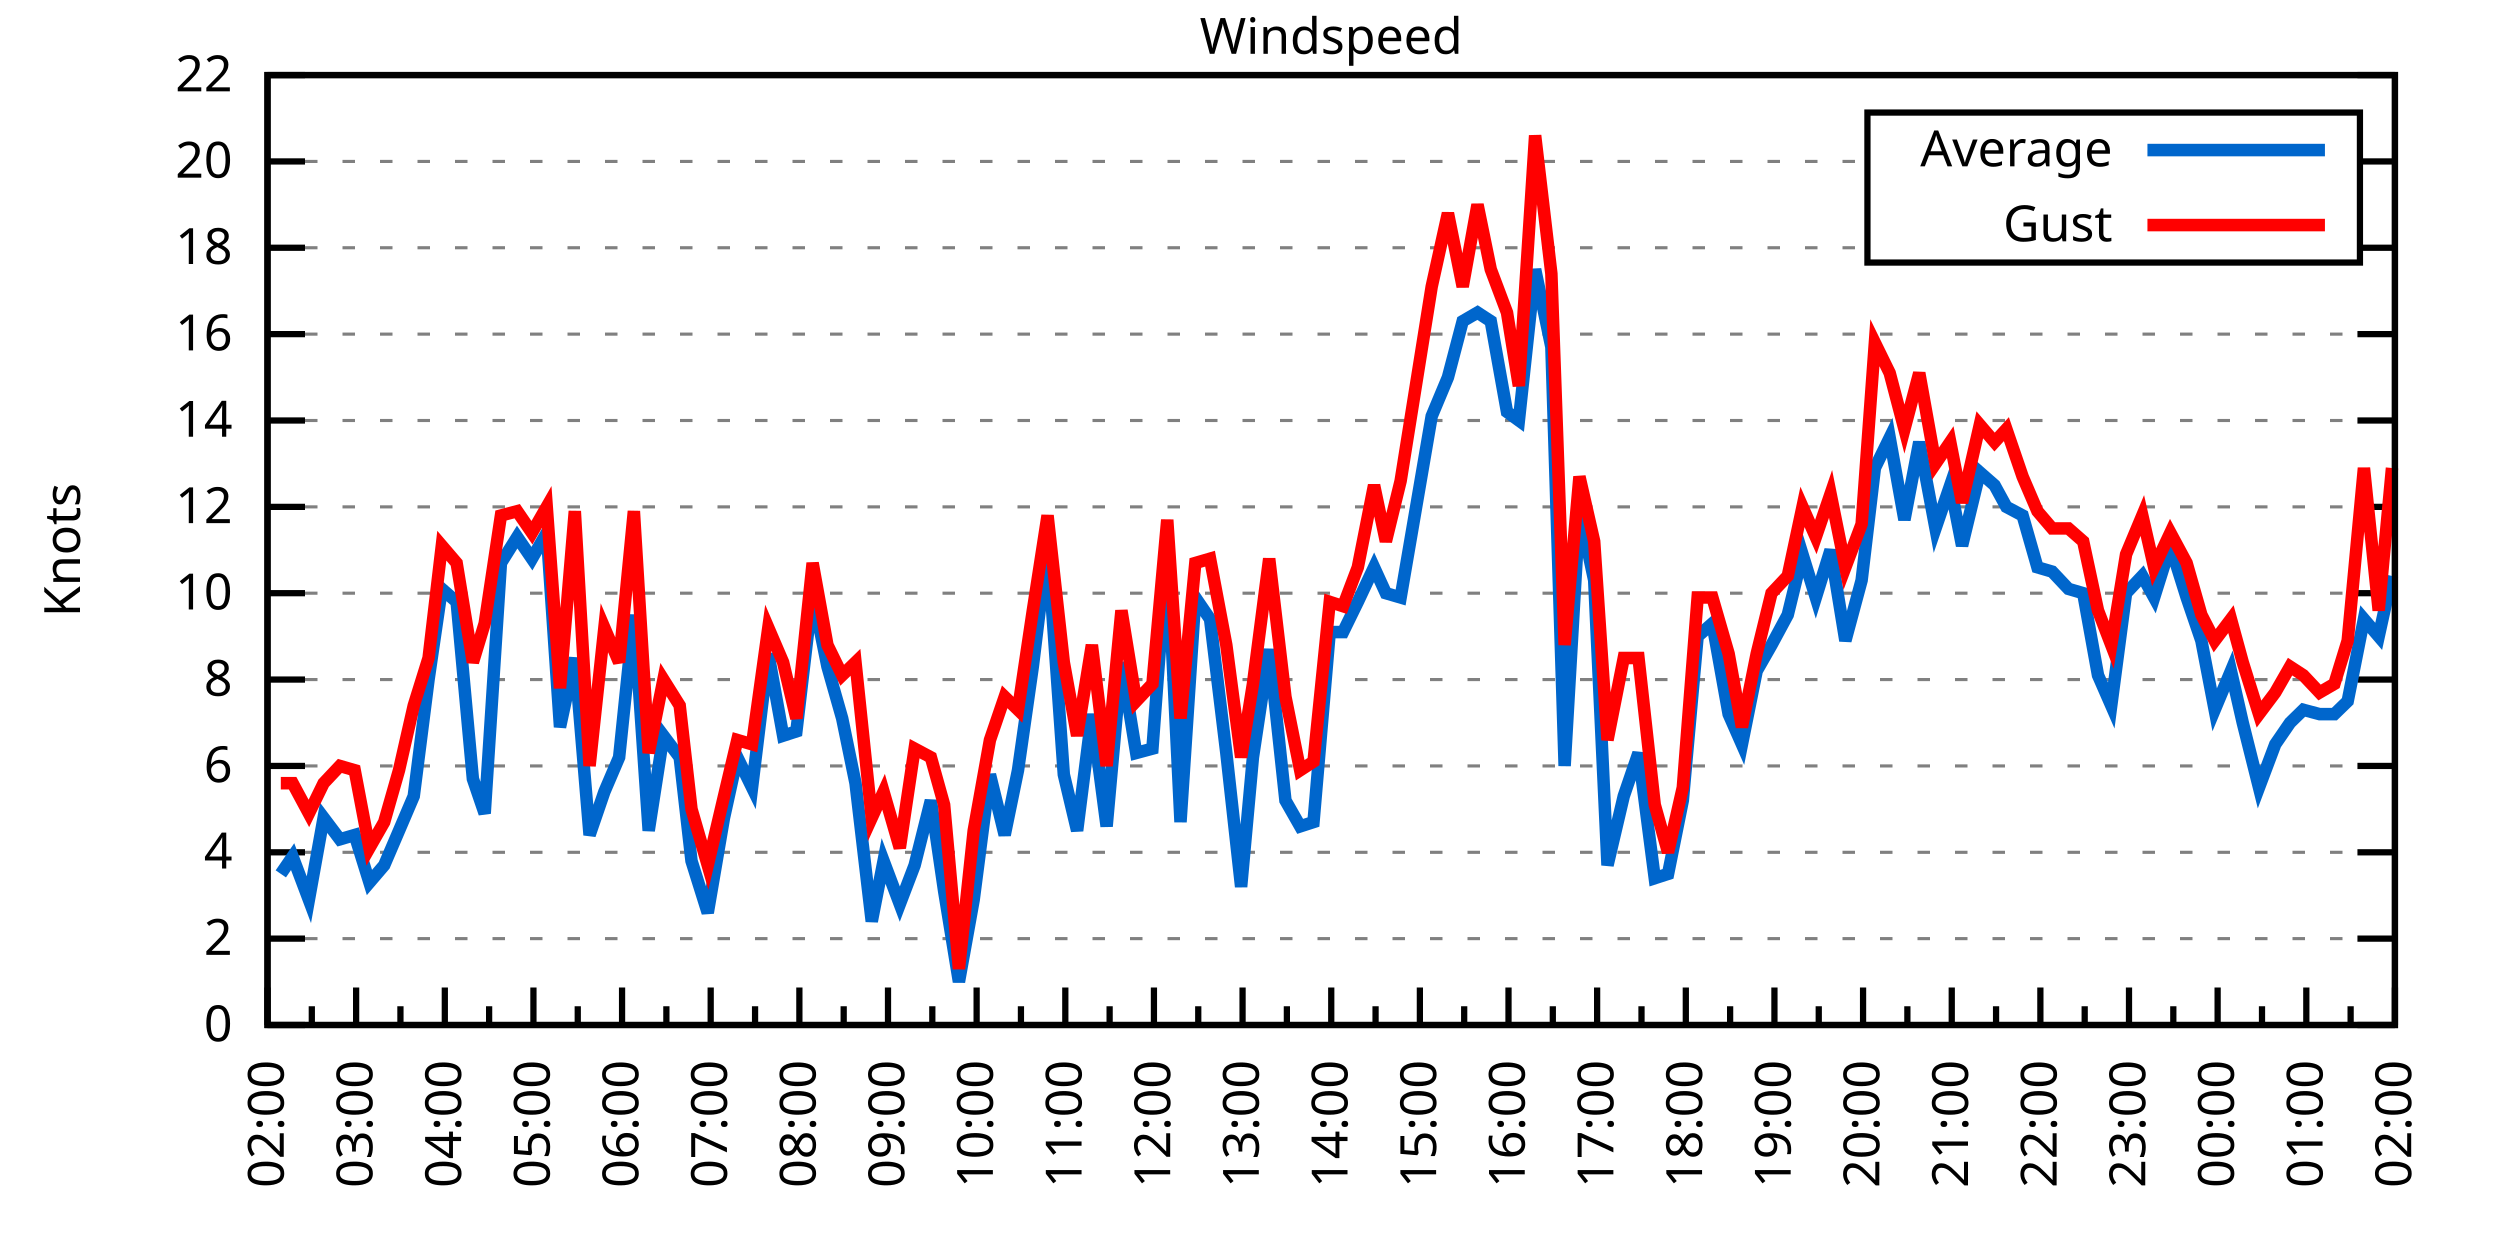
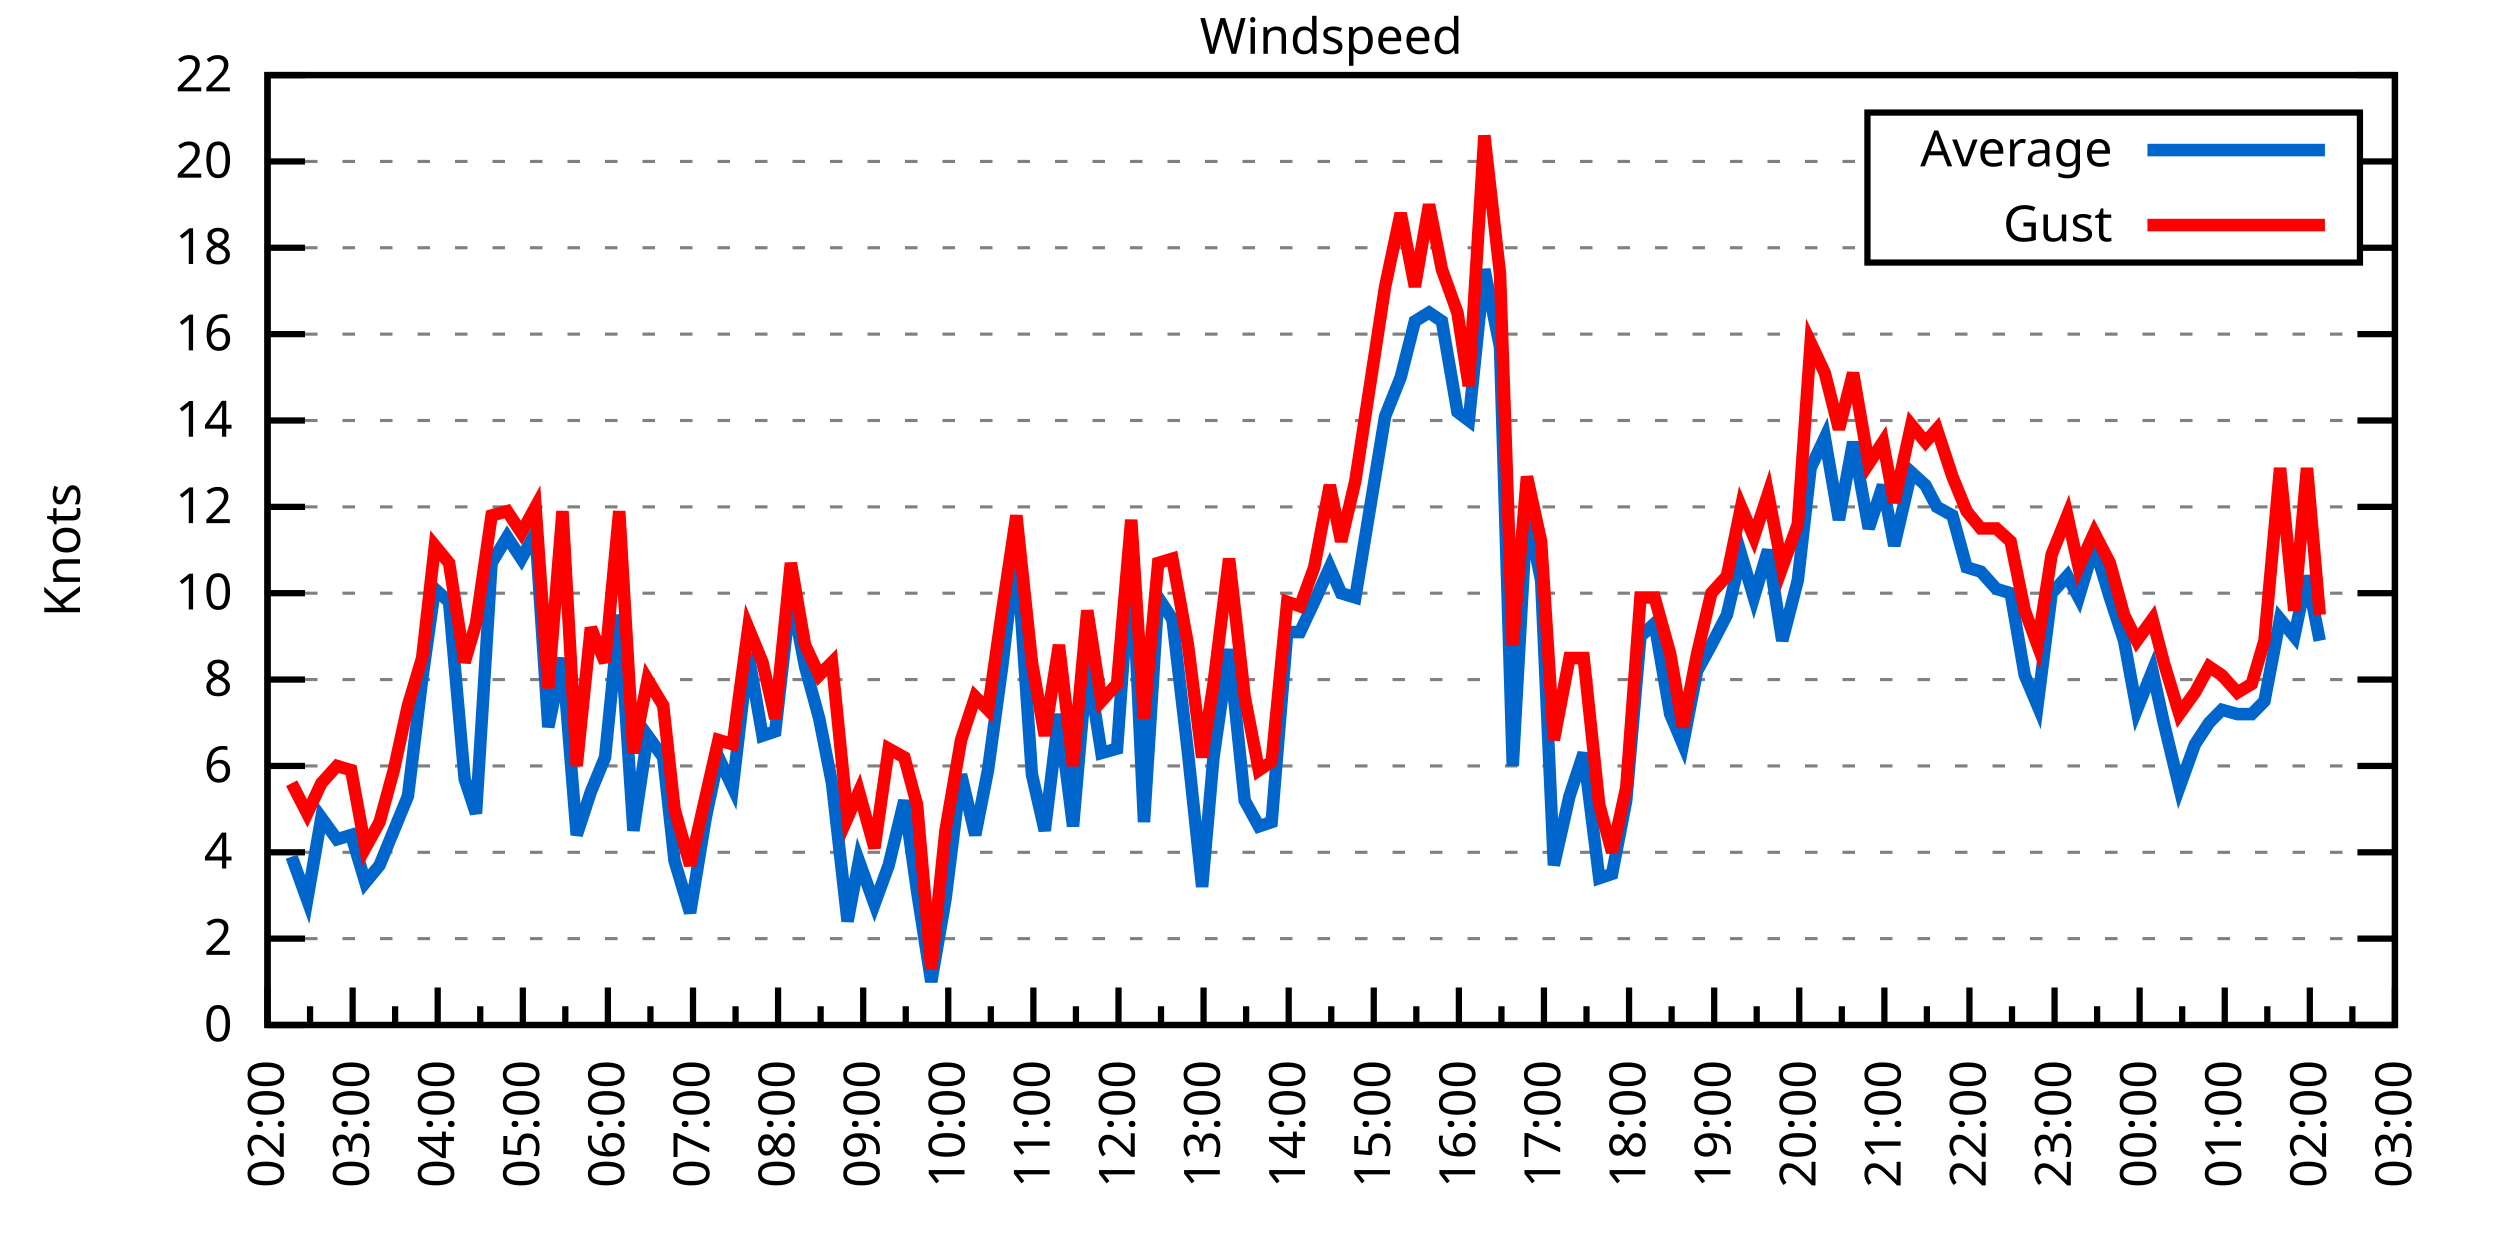
<svg xmlns="http://www.w3.org/2000/svg" xmlns:xlink="http://www.w3.org/1999/xlink" width="400" height="200" viewBox="0 0 400 200">
  <g id="gnuplot_canvas">
    <rect x="0" y="0" width="400" height="200" fill="none" />
    <defs>
      <circle id="gpDot" r="0.5" stroke-width="0.5" stroke="currentColor" />
      <path id="gpPt0" stroke-width="0.333" stroke="currentColor" d="M-1,0 h2 M0,-1 v2" />
      <path id="gpPt1" stroke-width="0.333" stroke="currentColor" d="M-1,-1 L1,1 M1,-1 L-1,1" />
      <path id="gpPt2" stroke-width="0.333" stroke="currentColor" d="M-1,0 L1,0 M0,-1 L0,1 M-1,-1 L1,1 M-1,1 L1,-1" />
      <rect id="gpPt3" stroke-width="0.333" stroke="currentColor" x="-1" y="-1" width="2" height="2" />
      <rect id="gpPt4" stroke-width="0.333" stroke="currentColor" fill="currentColor" x="-1" y="-1" width="2" height="2" />
      <circle id="gpPt5" stroke-width="0.333" stroke="currentColor" cx="0" cy="0" r="1" />
      <use xlink:href="#gpPt5" id="gpPt6" fill="currentColor" stroke="none" />
      <path id="gpPt7" stroke-width="0.333" stroke="currentColor" d="M0,-1.33 L-1.33,0.67 L1.33,0.67 z" />
      <use xlink:href="#gpPt7" id="gpPt8" fill="currentColor" stroke="none" />
      <use xlink:href="#gpPt7" id="gpPt9" stroke="currentColor" transform="rotate(180)" />
      <use xlink:href="#gpPt9" id="gpPt10" fill="currentColor" stroke="none" />
      <use xlink:href="#gpPt3" id="gpPt11" stroke="currentColor" transform="rotate(45)" />
      <use xlink:href="#gpPt11" id="gpPt12" fill="currentColor" stroke="none" />
      <path id="gpPt13" stroke-width="0.333" stroke="currentColor" d="M0,1.330 L1.265,0.411 L0.782,-1.067 L-0.782,-1.076 L-1.265,0.411 z" />
      <use xlink:href="#gpPt13" id="gpPt14" fill="currentColor" stroke="none" />
      <filter id="textbox" filterUnits="objectBoundingBox" x="0" y="0" height="1" width="1">
        <feFlood flood-color="white" flood-opacity="1" result="bgnd" />
        <feComposite in="SourceGraphic" in2="bgnd" operator="atop" />
      </filter>
      <filter id="greybox" filterUnits="objectBoundingBox" x="0" y="0" height="1" width="1">
        <feFlood flood-color="lightgrey" flood-opacity="1" result="grey" />
        <feComposite in="SourceGraphic" in2="grey" operator="atop" />
      </filter>
    </defs>
    <g fill="none" color="white" stroke="currentColor" stroke-width="1.00" stroke-linecap="butt" stroke-linejoin="miter">
</g>
    <g fill="none" color="black" stroke="currentColor" stroke-width="1.00" stroke-linecap="butt" stroke-linejoin="miter">
      <g stroke="none" shape-rendering="crispEdges">
        <polygon fill="rgb(255, 255, 255)" points="42.80,164.00 383.18,164.00 383.18,12.02 42.80,12.02 " />
      </g>
    </g>
    <g fill="none" color="black" stroke="currentColor" stroke-width="1.00" stroke-linecap="butt" stroke-linejoin="miter">
</g>
    <g fill="none" color="black" stroke="black" stroke-width="0.50" stroke-linecap="butt" stroke-linejoin="miter">
</g>
    <g fill="none" color="gray" stroke="currentColor" stroke-width="0.50" stroke-linecap="butt" stroke-linejoin="miter">
      <path stroke="gray" stroke-dasharray="2,4" class="gridline" d="M42.80,164.00 L383.19,164.00  " />
    </g>
    <g fill="none" color="gray" stroke="gray" stroke-width="1.00" stroke-linecap="butt" stroke-linejoin="miter">
</g>
    <g fill="none" color="black" stroke="currentColor" stroke-width="1.00" stroke-linecap="butt" stroke-linejoin="miter">
      <path stroke="black" d="M42.80,164.00 L48.80,164.00 M383.19,164.00 L377.19,164.00  " />
      <g transform="translate(37.20,166.60)" stroke="none" fill="black" font-family="Sans" font-size="8.00" text-anchor="end">
        <text>
          <tspan font-family="Sans"> 0</tspan>
        </text>
      </g>
    </g>
    <g fill="none" color="black" stroke="currentColor" stroke-width="1.00" stroke-linecap="butt" stroke-linejoin="miter">
</g>
    <g fill="none" color="black" stroke="black" stroke-width="0.50" stroke-linecap="butt" stroke-linejoin="miter">
</g>
    <g fill="none" color="gray" stroke="currentColor" stroke-width="0.50" stroke-linecap="butt" stroke-linejoin="miter">
      <path stroke="gray" stroke-dasharray="2,4" class="gridline" d="M42.80,150.18 L383.19,150.18  " />
    </g>
    <g fill="none" color="gray" stroke="gray" stroke-width="1.00" stroke-linecap="butt" stroke-linejoin="miter">
</g>
    <g fill="none" color="black" stroke="currentColor" stroke-width="1.00" stroke-linecap="butt" stroke-linejoin="miter">
      <path stroke="black" d="M42.80,150.18 L48.80,150.18 M383.19,150.18 L377.19,150.18  " />
      <g transform="translate(37.20,152.78)" stroke="none" fill="black" font-family="Sans" font-size="8.00" text-anchor="end">
        <text>
          <tspan font-family="Sans"> 2</tspan>
        </text>
      </g>
    </g>
    <g fill="none" color="black" stroke="currentColor" stroke-width="1.00" stroke-linecap="butt" stroke-linejoin="miter">
</g>
    <g fill="none" color="black" stroke="black" stroke-width="0.50" stroke-linecap="butt" stroke-linejoin="miter">
</g>
    <g fill="none" color="gray" stroke="currentColor" stroke-width="0.50" stroke-linecap="butt" stroke-linejoin="miter">
      <path stroke="gray" stroke-dasharray="2,4" class="gridline" d="M42.80,136.37 L383.19,136.37  " />
    </g>
    <g fill="none" color="gray" stroke="gray" stroke-width="1.00" stroke-linecap="butt" stroke-linejoin="miter">
</g>
    <g fill="none" color="black" stroke="currentColor" stroke-width="1.00" stroke-linecap="butt" stroke-linejoin="miter">
      <path stroke="black" d="M42.80,136.37 L48.80,136.37 M383.19,136.37 L377.19,136.37  " />
      <g transform="translate(37.20,138.97)" stroke="none" fill="black" font-family="Sans" font-size="8.00" text-anchor="end">
        <text>
          <tspan font-family="Sans"> 4</tspan>
        </text>
      </g>
    </g>
    <g fill="none" color="black" stroke="currentColor" stroke-width="1.00" stroke-linecap="butt" stroke-linejoin="miter">
</g>
    <g fill="none" color="black" stroke="black" stroke-width="0.50" stroke-linecap="butt" stroke-linejoin="miter">
</g>
    <g fill="none" color="gray" stroke="currentColor" stroke-width="0.50" stroke-linecap="butt" stroke-linejoin="miter">
      <path stroke="gray" stroke-dasharray="2,4" class="gridline" d="M42.80,122.55 L383.19,122.55  " />
    </g>
    <g fill="none" color="gray" stroke="gray" stroke-width="1.00" stroke-linecap="butt" stroke-linejoin="miter">
</g>
    <g fill="none" color="black" stroke="currentColor" stroke-width="1.00" stroke-linecap="butt" stroke-linejoin="miter">
      <path stroke="black" d="M42.80,122.55 L48.80,122.55 M383.19,122.55 L377.19,122.55  " />
      <g transform="translate(37.20,125.15)" stroke="none" fill="black" font-family="Sans" font-size="8.00" text-anchor="end">
        <text>
          <tspan font-family="Sans"> 6</tspan>
        </text>
      </g>
    </g>
    <g fill="none" color="black" stroke="currentColor" stroke-width="1.00" stroke-linecap="butt" stroke-linejoin="miter">
</g>
    <g fill="none" color="black" stroke="black" stroke-width="0.50" stroke-linecap="butt" stroke-linejoin="miter">
</g>
    <g fill="none" color="gray" stroke="currentColor" stroke-width="0.50" stroke-linecap="butt" stroke-linejoin="miter">
      <path stroke="gray" stroke-dasharray="2,4" class="gridline" d="M42.80,108.73 L383.19,108.73  " />
    </g>
    <g fill="none" color="gray" stroke="gray" stroke-width="1.00" stroke-linecap="butt" stroke-linejoin="miter">
</g>
    <g fill="none" color="black" stroke="currentColor" stroke-width="1.00" stroke-linecap="butt" stroke-linejoin="miter">
      <path stroke="black" d="M42.80,108.73 L48.80,108.73 M383.19,108.73 L377.19,108.73  " />
      <g transform="translate(37.20,111.33)" stroke="none" fill="black" font-family="Sans" font-size="8.00" text-anchor="end">
        <text>
          <tspan font-family="Sans"> 8</tspan>
        </text>
      </g>
    </g>
    <g fill="none" color="black" stroke="currentColor" stroke-width="1.00" stroke-linecap="butt" stroke-linejoin="miter">
</g>
    <g fill="none" color="black" stroke="black" stroke-width="0.50" stroke-linecap="butt" stroke-linejoin="miter">
</g>
    <g fill="none" color="gray" stroke="currentColor" stroke-width="0.50" stroke-linecap="butt" stroke-linejoin="miter">
      <path stroke="gray" stroke-dasharray="2,4" class="gridline" d="M42.80,94.91 L383.19,94.91  " />
    </g>
    <g fill="none" color="gray" stroke="gray" stroke-width="1.00" stroke-linecap="butt" stroke-linejoin="miter">
</g>
    <g fill="none" color="black" stroke="currentColor" stroke-width="1.00" stroke-linecap="butt" stroke-linejoin="miter">
      <path stroke="black" d="M42.80,94.91 L48.80,94.91 M383.19,94.91 L377.19,94.91  " />
      <g transform="translate(37.20,97.51)" stroke="none" fill="black" font-family="Sans" font-size="8.00" text-anchor="end">
        <text>
          <tspan font-family="Sans"> 10</tspan>
        </text>
      </g>
    </g>
    <g fill="none" color="black" stroke="currentColor" stroke-width="1.00" stroke-linecap="butt" stroke-linejoin="miter">
</g>
    <g fill="none" color="black" stroke="black" stroke-width="0.50" stroke-linecap="butt" stroke-linejoin="miter">
</g>
    <g fill="none" color="gray" stroke="currentColor" stroke-width="0.50" stroke-linecap="butt" stroke-linejoin="miter">
      <path stroke="gray" stroke-dasharray="2,4" class="gridline" d="M42.80,81.10 L383.19,81.10  " />
    </g>
    <g fill="none" color="gray" stroke="gray" stroke-width="1.00" stroke-linecap="butt" stroke-linejoin="miter">
</g>
    <g fill="none" color="black" stroke="currentColor" stroke-width="1.00" stroke-linecap="butt" stroke-linejoin="miter">
      <path stroke="black" d="M42.80,81.10 L48.80,81.10 M383.19,81.10 L377.19,81.10  " />
      <g transform="translate(37.20,83.70)" stroke="none" fill="black" font-family="Sans" font-size="8.00" text-anchor="end">
        <text>
          <tspan font-family="Sans"> 12</tspan>
        </text>
      </g>
    </g>
    <g fill="none" color="black" stroke="currentColor" stroke-width="1.00" stroke-linecap="butt" stroke-linejoin="miter">
</g>
    <g fill="none" color="black" stroke="black" stroke-width="0.50" stroke-linecap="butt" stroke-linejoin="miter">
</g>
    <g fill="none" color="gray" stroke="currentColor" stroke-width="0.50" stroke-linecap="butt" stroke-linejoin="miter">
      <path stroke="gray" stroke-dasharray="2,4" class="gridline" d="M42.80,67.28 L383.19,67.28  " />
    </g>
    <g fill="none" color="gray" stroke="gray" stroke-width="1.00" stroke-linecap="butt" stroke-linejoin="miter">
</g>
    <g fill="none" color="black" stroke="currentColor" stroke-width="1.00" stroke-linecap="butt" stroke-linejoin="miter">
      <path stroke="black" d="M42.80,67.28 L48.80,67.28 M383.19,67.28 L377.19,67.28  " />
      <g transform="translate(37.20,69.88)" stroke="none" fill="black" font-family="Sans" font-size="8.00" text-anchor="end">
        <text>
          <tspan font-family="Sans"> 14</tspan>
        </text>
      </g>
    </g>
    <g fill="none" color="black" stroke="currentColor" stroke-width="1.00" stroke-linecap="butt" stroke-linejoin="miter">
</g>
    <g fill="none" color="black" stroke="black" stroke-width="0.50" stroke-linecap="butt" stroke-linejoin="miter">
</g>
    <g fill="none" color="gray" stroke="currentColor" stroke-width="0.50" stroke-linecap="butt" stroke-linejoin="miter">
      <path stroke="gray" stroke-dasharray="2,4" class="gridline" d="M42.80,53.46 L383.19,53.46  " />
    </g>
    <g fill="none" color="gray" stroke="gray" stroke-width="1.00" stroke-linecap="butt" stroke-linejoin="miter">
</g>
    <g fill="none" color="black" stroke="currentColor" stroke-width="1.00" stroke-linecap="butt" stroke-linejoin="miter">
      <path stroke="black" d="M42.80,53.46 L48.80,53.46 M383.19,53.46 L377.19,53.46  " />
      <g transform="translate(37.20,56.06)" stroke="none" fill="black" font-family="Sans" font-size="8.00" text-anchor="end">
        <text>
          <tspan font-family="Sans"> 16</tspan>
        </text>
      </g>
    </g>
    <g fill="none" color="black" stroke="currentColor" stroke-width="1.00" stroke-linecap="butt" stroke-linejoin="miter">
</g>
    <g fill="none" color="black" stroke="black" stroke-width="0.50" stroke-linecap="butt" stroke-linejoin="miter">
</g>
    <g fill="none" color="gray" stroke="currentColor" stroke-width="0.50" stroke-linecap="butt" stroke-linejoin="miter">
      <path stroke="gray" stroke-dasharray="2,4" class="gridline" d="M42.80,39.64 L298.79,39.64 M377.59,39.64 L383.19,39.64  " />
    </g>
    <g fill="none" color="gray" stroke="gray" stroke-width="1.00" stroke-linecap="butt" stroke-linejoin="miter">
</g>
    <g fill="none" color="black" stroke="currentColor" stroke-width="1.00" stroke-linecap="butt" stroke-linejoin="miter">
      <path stroke="black" d="M42.80,39.64 L48.80,39.64 M383.19,39.64 L377.19,39.64  " />
      <g transform="translate(37.20,42.24)" stroke="none" fill="black" font-family="Sans" font-size="8.00" text-anchor="end">
        <text>
          <tspan font-family="Sans"> 18</tspan>
        </text>
      </g>
    </g>
    <g fill="none" color="black" stroke="currentColor" stroke-width="1.00" stroke-linecap="butt" stroke-linejoin="miter">
</g>
    <g fill="none" color="black" stroke="black" stroke-width="0.50" stroke-linecap="butt" stroke-linejoin="miter">
</g>
    <g fill="none" color="gray" stroke="currentColor" stroke-width="0.50" stroke-linecap="butt" stroke-linejoin="miter">
      <path stroke="gray" stroke-dasharray="2,4" class="gridline" d="M42.80,25.83 L298.79,25.83 M377.59,25.83 L383.19,25.83  " />
    </g>
    <g fill="none" color="gray" stroke="gray" stroke-width="1.00" stroke-linecap="butt" stroke-linejoin="miter">
</g>
    <g fill="none" color="black" stroke="currentColor" stroke-width="1.00" stroke-linecap="butt" stroke-linejoin="miter">
      <path stroke="black" d="M42.80,25.83 L48.80,25.83 M383.19,25.83 L377.19,25.83  " />
      <g transform="translate(37.20,28.43)" stroke="none" fill="black" font-family="Sans" font-size="8.00" text-anchor="end">
        <text>
          <tspan font-family="Sans"> 20</tspan>
        </text>
      </g>
    </g>
    <g fill="none" color="black" stroke="currentColor" stroke-width="1.00" stroke-linecap="butt" stroke-linejoin="miter">
</g>
    <g fill="none" color="black" stroke="black" stroke-width="0.50" stroke-linecap="butt" stroke-linejoin="miter">
</g>
    <g fill="none" color="gray" stroke="currentColor" stroke-width="0.50" stroke-linecap="butt" stroke-linejoin="miter">
      <path stroke="gray" stroke-dasharray="2,4" class="gridline" d="M42.80,12.01 L383.19,12.01  " />
    </g>
    <g fill="none" color="gray" stroke="gray" stroke-width="1.00" stroke-linecap="butt" stroke-linejoin="miter">
</g>
    <g fill="none" color="black" stroke="currentColor" stroke-width="1.00" stroke-linecap="butt" stroke-linejoin="miter">
      <path stroke="black" d="M42.80,12.01 L48.80,12.01 M383.19,12.01 L377.19,12.01  " />
      <g transform="translate(37.20,14.61)" stroke="none" fill="black" font-family="Sans" font-size="8.00" text-anchor="end">
        <text>
          <tspan font-family="Sans"> 22</tspan>
        </text>
      </g>
    </g>
    <g fill="none" color="black" stroke="currentColor" stroke-width="1.00" stroke-linecap="butt" stroke-linejoin="miter">
      <path stroke="black" d="M42.80,164.00 L42.80,158.00  " />
      <g transform="translate(45.40,169.60) rotate(270)" stroke="none" fill="black" font-family="Sans" font-size="8.00" text-anchor="end">
        <text>
          <tspan font-family="Sans">02:00</tspan>
        </text>
      </g>
    </g>
    <g fill="none" color="black" stroke="currentColor" stroke-width="1.00" stroke-linecap="butt" stroke-linejoin="miter">
-       <path stroke="black" d="M49.89,164.00 L49.89,161.00 M56.98,164.00 L56.98,158.00  " />
-       <g transform="translate(59.58,169.60) rotate(270)" stroke="none" fill="black" font-family="Sans" font-size="8.00" text-anchor="end">
+       <path stroke="black" d="M49.61,164.00 L49.61,161.00 M56.42,164.00 L56.42,158.00  " />
+       <g transform="translate(59.02,169.60) rotate(270)" stroke="none" fill="black" font-family="Sans" font-size="8.00" text-anchor="end">
        <text>
          <tspan font-family="Sans">03:00</tspan>
        </text>
      </g>
    </g>
    <g fill="none" color="black" stroke="currentColor" stroke-width="1.00" stroke-linecap="butt" stroke-linejoin="miter">
-       <path stroke="black" d="M64.07,164.00 L64.07,161.00 M71.17,164.00 L71.17,158.00  " />
-       <g transform="translate(73.77,169.60) rotate(270)" stroke="none" fill="black" font-family="Sans" font-size="8.00" text-anchor="end">
+       <path stroke="black" d="M63.22,164.00 L63.22,161.00 M70.03,164.00 L70.03,158.00  " />
+       <g transform="translate(72.63,169.60) rotate(270)" stroke="none" fill="black" font-family="Sans" font-size="8.00" text-anchor="end">
        <text>
          <tspan font-family="Sans">04:00</tspan>
        </text>
      </g>
    </g>
    <g fill="none" color="black" stroke="currentColor" stroke-width="1.00" stroke-linecap="butt" stroke-linejoin="miter">
-       <path stroke="black" d="M78.26,164.00 L78.26,161.00 M85.35,164.00 L85.35,158.00  " />
-       <g transform="translate(87.95,169.60) rotate(270)" stroke="none" fill="black" font-family="Sans" font-size="8.00" text-anchor="end">
+       <path stroke="black" d="M76.84,164.00 L76.84,161.00 M83.65,164.00 L83.65,158.00  " />
+       <g transform="translate(86.25,169.60) rotate(270)" stroke="none" fill="black" font-family="Sans" font-size="8.00" text-anchor="end">
        <text>
          <tspan font-family="Sans">05:00</tspan>
        </text>
      </g>
    </g>
    <g fill="none" color="black" stroke="currentColor" stroke-width="1.00" stroke-linecap="butt" stroke-linejoin="miter">
-       <path stroke="black" d="M92.44,164.00 L92.44,161.00 M99.53,164.00 L99.53,158.00  " />
-       <g transform="translate(102.13,169.60) rotate(270)" stroke="none" fill="black" font-family="Sans" font-size="8.00" text-anchor="end">
+       <path stroke="black" d="M90.45,164.00 L90.45,161.00 M97.26,164.00 L97.26,158.00  " />
+       <g transform="translate(99.86,169.60) rotate(270)" stroke="none" fill="black" font-family="Sans" font-size="8.00" text-anchor="end">
        <text>
          <tspan font-family="Sans">06:00</tspan>
        </text>
      </g>
    </g>
    <g fill="none" color="black" stroke="currentColor" stroke-width="1.00" stroke-linecap="butt" stroke-linejoin="miter">
-       <path stroke="black" d="M106.62,164.00 L106.62,161.00 M113.71,164.00 L113.71,158.00  " />
-       <g transform="translate(116.31,169.60) rotate(270)" stroke="none" fill="black" font-family="Sans" font-size="8.00" text-anchor="end">
+       <path stroke="black" d="M104.07,164.00 L104.07,161.00 M110.88,164.00 L110.88,158.00  " />
+       <g transform="translate(113.48,169.60) rotate(270)" stroke="none" fill="black" font-family="Sans" font-size="8.00" text-anchor="end">
        <text>
          <tspan font-family="Sans">07:00</tspan>
        </text>
      </g>
    </g>
    <g fill="none" color="black" stroke="currentColor" stroke-width="1.00" stroke-linecap="butt" stroke-linejoin="miter">
-       <path stroke="black" d="M120.81,164.00 L120.81,161.00 M127.90,164.00 L127.90,158.00  " />
-       <g transform="translate(130.50,169.60) rotate(270)" stroke="none" fill="black" font-family="Sans" font-size="8.00" text-anchor="end">
+       <path stroke="black" d="M117.69,164.00 L117.69,161.00 M124.49,164.00 L124.49,158.00  " />
+       <g transform="translate(127.09,169.60) rotate(270)" stroke="none" fill="black" font-family="Sans" font-size="8.00" text-anchor="end">
        <text>
          <tspan font-family="Sans">08:00</tspan>
        </text>
      </g>
    </g>
    <g fill="none" color="black" stroke="currentColor" stroke-width="1.00" stroke-linecap="butt" stroke-linejoin="miter">
-       <path stroke="black" d="M134.99,164.00 L134.99,161.00 M142.08,164.00 L142.08,158.00  " />
-       <g transform="translate(144.68,169.60) rotate(270)" stroke="none" fill="black" font-family="Sans" font-size="8.00" text-anchor="end">
+       <path stroke="black" d="M131.30,164.00 L131.30,161.00 M138.11,164.00 L138.11,158.00  " />
+       <g transform="translate(140.71,169.60) rotate(270)" stroke="none" fill="black" font-family="Sans" font-size="8.00" text-anchor="end">
        <text>
          <tspan font-family="Sans">09:00</tspan>
        </text>
      </g>
    </g>
    <g fill="none" color="black" stroke="currentColor" stroke-width="1.00" stroke-linecap="butt" stroke-linejoin="miter">
-       <path stroke="black" d="M149.17,164.00 L149.17,161.00 M156.26,164.00 L156.26,158.00  " />
-       <g transform="translate(158.86,169.60) rotate(270)" stroke="none" fill="black" font-family="Sans" font-size="8.00" text-anchor="end">
+       <path stroke="black" d="M144.92,164.00 L144.92,161.00 M151.72,164.00 L151.72,158.00  " />
+       <g transform="translate(154.32,169.60) rotate(270)" stroke="none" fill="black" font-family="Sans" font-size="8.00" text-anchor="end">
        <text>
          <tspan font-family="Sans">10:00</tspan>
        </text>
      </g>
    </g>
    <g fill="none" color="black" stroke="currentColor" stroke-width="1.00" stroke-linecap="butt" stroke-linejoin="miter">
-       <path stroke="black" d="M163.35,164.00 L163.35,161.00 M170.45,164.00 L170.45,158.00  " />
-       <g transform="translate(173.05,169.60) rotate(270)" stroke="none" fill="black" font-family="Sans" font-size="8.00" text-anchor="end">
+       <path stroke="black" d="M158.53,164.00 L158.53,161.00 M165.34,164.00 L165.34,158.00  " />
+       <g transform="translate(167.94,169.60) rotate(270)" stroke="none" fill="black" font-family="Sans" font-size="8.00" text-anchor="end">
        <text>
          <tspan font-family="Sans">11:00</tspan>
        </text>
      </g>
    </g>
    <g fill="none" color="black" stroke="currentColor" stroke-width="1.00" stroke-linecap="butt" stroke-linejoin="miter">
-       <path stroke="black" d="M177.54,164.00 L177.54,161.00 M184.63,164.00 L184.63,158.00  " />
-       <g transform="translate(187.23,169.60) rotate(270)" stroke="none" fill="black" font-family="Sans" font-size="8.00" text-anchor="end">
+       <path stroke="black" d="M172.15,164.00 L172.15,161.00 M178.96,164.00 L178.96,158.00  " />
+       <g transform="translate(181.56,169.60) rotate(270)" stroke="none" fill="black" font-family="Sans" font-size="8.00" text-anchor="end">
        <text>
          <tspan font-family="Sans">12:00</tspan>
        </text>
      </g>
    </g>
    <g fill="none" color="black" stroke="currentColor" stroke-width="1.00" stroke-linecap="butt" stroke-linejoin="miter">
-       <path stroke="black" d="M191.72,164.00 L191.72,161.00 M198.81,164.00 L198.81,158.00  " />
-       <g transform="translate(201.41,169.60) rotate(270)" stroke="none" fill="black" font-family="Sans" font-size="8.00" text-anchor="end">
+       <path stroke="black" d="M185.76,164.00 L185.76,161.00 M192.57,164.00 L192.57,158.00  " />
+       <g transform="translate(195.17,169.60) rotate(270)" stroke="none" fill="black" font-family="Sans" font-size="8.00" text-anchor="end">
        <text>
          <tspan font-family="Sans">13:00</tspan>
        </text>
      </g>
    </g>
    <g fill="none" color="black" stroke="currentColor" stroke-width="1.00" stroke-linecap="butt" stroke-linejoin="miter">
-       <path stroke="black" d="M205.90,164.00 L205.90,161.00 M213.00,164.00 L213.00,158.00  " />
-       <g transform="translate(215.60,169.60) rotate(270)" stroke="none" fill="black" font-family="Sans" font-size="8.00" text-anchor="end">
+       <path stroke="black" d="M199.38,164.00 L199.38,161.00 M206.19,164.00 L206.19,158.00  " />
+       <g transform="translate(208.79,169.60) rotate(270)" stroke="none" fill="black" font-family="Sans" font-size="8.00" text-anchor="end">
        <text>
          <tspan font-family="Sans">14:00</tspan>
        </text>
      </g>
    </g>
    <g fill="none" color="black" stroke="currentColor" stroke-width="1.00" stroke-linecap="butt" stroke-linejoin="miter">
-       <path stroke="black" d="M220.09,164.00 L220.09,161.00 M227.18,164.00 L227.18,158.00  " />
-       <g transform="translate(229.78,169.60) rotate(270)" stroke="none" fill="black" font-family="Sans" font-size="8.00" text-anchor="end">
+       <path stroke="black" d="M213.00,164.00 L213.00,161.00 M219.80,164.00 L219.80,158.00  " />
+       <g transform="translate(222.40,169.60) rotate(270)" stroke="none" fill="black" font-family="Sans" font-size="8.00" text-anchor="end">
        <text>
          <tspan font-family="Sans">15:00</tspan>
        </text>
      </g>
    </g>
    <g fill="none" color="black" stroke="currentColor" stroke-width="1.00" stroke-linecap="butt" stroke-linejoin="miter">
-       <path stroke="black" d="M234.27,164.00 L234.27,161.00 M241.36,164.00 L241.36,158.00  " />
-       <g transform="translate(243.96,169.60) rotate(270)" stroke="none" fill="black" font-family="Sans" font-size="8.00" text-anchor="end">
+       <path stroke="black" d="M226.61,164.00 L226.61,161.00 M233.42,164.00 L233.42,158.00  " />
+       <g transform="translate(236.02,169.60) rotate(270)" stroke="none" fill="black" font-family="Sans" font-size="8.00" text-anchor="end">
        <text>
          <tspan font-family="Sans">16:00</tspan>
        </text>
      </g>
    </g>
    <g fill="none" color="black" stroke="currentColor" stroke-width="1.00" stroke-linecap="butt" stroke-linejoin="miter">
-       <path stroke="black" d="M248.45,164.00 L248.45,161.00 M255.54,164.00 L255.54,158.00  " />
-       <g transform="translate(258.14,169.60) rotate(270)" stroke="none" fill="black" font-family="Sans" font-size="8.00" text-anchor="end">
+       <path stroke="black" d="M240.23,164.00 L240.23,161.00 M247.03,164.00 L247.03,158.00  " />
+       <g transform="translate(249.63,169.60) rotate(270)" stroke="none" fill="black" font-family="Sans" font-size="8.00" text-anchor="end">
        <text>
          <tspan font-family="Sans">17:00</tspan>
        </text>
      </g>
    </g>
    <g fill="none" color="black" stroke="currentColor" stroke-width="1.00" stroke-linecap="butt" stroke-linejoin="miter">
-       <path stroke="black" d="M262.64,164.00 L262.64,161.00 M269.73,164.00 L269.73,158.00  " />
-       <g transform="translate(272.33,169.60) rotate(270)" stroke="none" fill="black" font-family="Sans" font-size="8.00" text-anchor="end">
+       <path stroke="black" d="M253.84,164.00 L253.84,161.00 M260.65,164.00 L260.65,158.00  " />
+       <g transform="translate(263.25,169.60) rotate(270)" stroke="none" fill="black" font-family="Sans" font-size="8.00" text-anchor="end">
        <text>
          <tspan font-family="Sans">18:00</tspan>
        </text>
      </g>
    </g>
    <g fill="none" color="black" stroke="currentColor" stroke-width="1.00" stroke-linecap="butt" stroke-linejoin="miter">
-       <path stroke="black" d="M276.82,164.00 L276.82,161.00 M283.91,164.00 L283.91,158.00  " />
-       <g transform="translate(286.51,169.60) rotate(270)" stroke="none" fill="black" font-family="Sans" font-size="8.00" text-anchor="end">
+       <path stroke="black" d="M267.46,164.00 L267.46,161.00 M274.27,164.00 L274.27,158.00  " />
+       <g transform="translate(276.87,169.60) rotate(270)" stroke="none" fill="black" font-family="Sans" font-size="8.00" text-anchor="end">
        <text>
          <tspan font-family="Sans">19:00</tspan>
        </text>
      </g>
    </g>
    <g fill="none" color="black" stroke="currentColor" stroke-width="1.00" stroke-linecap="butt" stroke-linejoin="miter">
-       <path stroke="black" d="M291.00,164.00 L291.00,161.00 M298.09,164.00 L298.09,158.00  " />
-       <g transform="translate(300.69,169.60) rotate(270)" stroke="none" fill="black" font-family="Sans" font-size="8.00" text-anchor="end">
+       <path stroke="black" d="M281.07,164.00 L281.07,161.00 M287.88,164.00 L287.88,158.00  " />
+       <g transform="translate(290.48,169.60) rotate(270)" stroke="none" fill="black" font-family="Sans" font-size="8.00" text-anchor="end">
        <text>
          <tspan font-family="Sans">20:00</tspan>
        </text>
      </g>
    </g>
    <g fill="none" color="black" stroke="currentColor" stroke-width="1.00" stroke-linecap="butt" stroke-linejoin="miter">
-       <path stroke="black" d="M305.18,164.00 L305.18,161.00 M312.28,164.00 L312.28,158.00  " />
-       <g transform="translate(314.88,169.60) rotate(270)" stroke="none" fill="black" font-family="Sans" font-size="8.00" text-anchor="end">
+       <path stroke="black" d="M294.69,164.00 L294.69,161.00 M301.50,164.00 L301.50,158.00  " />
+       <g transform="translate(304.10,169.60) rotate(270)" stroke="none" fill="black" font-family="Sans" font-size="8.00" text-anchor="end">
        <text>
          <tspan font-family="Sans">21:00</tspan>
        </text>
      </g>
    </g>
    <g fill="none" color="black" stroke="currentColor" stroke-width="1.00" stroke-linecap="butt" stroke-linejoin="miter">
-       <path stroke="black" d="M319.37,164.00 L319.37,161.00 M326.46,164.00 L326.46,158.00  " />
-       <g transform="translate(329.06,169.60) rotate(270)" stroke="none" fill="black" font-family="Sans" font-size="8.00" text-anchor="end">
+       <path stroke="black" d="M308.30,164.00 L308.30,161.00 M315.11,164.00 L315.11,158.00  " />
+       <g transform="translate(317.71,169.60) rotate(270)" stroke="none" fill="black" font-family="Sans" font-size="8.00" text-anchor="end">
        <text>
          <tspan font-family="Sans">22:00</tspan>
        </text>
      </g>
    </g>
    <g fill="none" color="black" stroke="currentColor" stroke-width="1.00" stroke-linecap="butt" stroke-linejoin="miter">
-       <path stroke="black" d="M333.55,164.00 L333.55,161.00 M340.64,164.00 L340.64,158.00  " />
-       <g transform="translate(343.24,169.60) rotate(270)" stroke="none" fill="black" font-family="Sans" font-size="8.00" text-anchor="end">
+       <path stroke="black" d="M321.92,164.00 L321.92,161.00 M328.73,164.00 L328.73,158.00  " />
+       <g transform="translate(331.33,169.60) rotate(270)" stroke="none" fill="black" font-family="Sans" font-size="8.00" text-anchor="end">
        <text>
          <tspan font-family="Sans">23:00</tspan>
        </text>
      </g>
    </g>
    <g fill="none" color="black" stroke="currentColor" stroke-width="1.00" stroke-linecap="butt" stroke-linejoin="miter">
-       <path stroke="black" d="M347.73,164.00 L347.73,161.00 M354.82,164.00 L354.82,158.00  " />
-       <g transform="translate(357.42,169.60) rotate(270)" stroke="none" fill="black" font-family="Sans" font-size="8.00" text-anchor="end">
+       <path stroke="black" d="M335.54,164.00 L335.54,161.00 M342.34,164.00 L342.34,158.00  " />
+       <g transform="translate(344.94,169.60) rotate(270)" stroke="none" fill="black" font-family="Sans" font-size="8.00" text-anchor="end">
        <text>
          <tspan font-family="Sans">00:00</tspan>
        </text>
      </g>
    </g>
    <g fill="none" color="black" stroke="currentColor" stroke-width="1.00" stroke-linecap="butt" stroke-linejoin="miter">
-       <path stroke="black" d="M361.92,164.00 L361.92,161.00 M369.01,164.00 L369.01,158.00  " />
-       <g transform="translate(371.61,169.60) rotate(270)" stroke="none" fill="black" font-family="Sans" font-size="8.00" text-anchor="end">
+       <path stroke="black" d="M349.15,164.00 L349.15,161.00 M355.96,164.00 L355.96,158.00  " />
+       <g transform="translate(358.56,169.60) rotate(270)" stroke="none" fill="black" font-family="Sans" font-size="8.00" text-anchor="end">
        <text>
          <tspan font-family="Sans">01:00</tspan>
        </text>
      </g>
    </g>
    <g fill="none" color="black" stroke="currentColor" stroke-width="1.00" stroke-linecap="butt" stroke-linejoin="miter">
-       <path stroke="black" d="M376.10,164.00 L376.10,161.00 M383.19,164.00 L383.19,158.00  " />
+       <path stroke="black" d="M362.77,164.00 L362.77,161.00 M369.57,164.00 L369.57,158.00  " />
+       <g transform="translate(372.17,169.60) rotate(270)" stroke="none" fill="black" font-family="Sans" font-size="8.00" text-anchor="end">
+         <text>
+           <tspan font-family="Sans">02:00</tspan>
+         </text>
+       </g>
+     </g>
+     <g fill="none" color="black" stroke="currentColor" stroke-width="1.00" stroke-linecap="butt" stroke-linejoin="miter">
+       <path stroke="black" d="M376.38,164.00 L376.38,161.00 M383.19,164.00 L383.19,158.00  " />
      <g transform="translate(385.79,169.60) rotate(270)" stroke="none" fill="black" font-family="Sans" font-size="8.00" text-anchor="end">
        <text>
-           <tspan font-family="Sans">02:00</tspan>
+           <tspan font-family="Sans">03:00</tspan>
        </text>
      </g>
    </g>
    <g fill="none" color="black" stroke="currentColor" stroke-width="1.00" stroke-linecap="butt" stroke-linejoin="miter">
</g>
    <g fill="none" color="black" stroke="currentColor" stroke-width="1.00" stroke-linecap="butt" stroke-linejoin="miter">
      <path stroke="black" d="M42.80,12.01 L42.80,164.00 L383.19,164.00 L383.19,12.01 L42.80,12.01 Z  " />
    </g>
    <g fill="none" color="black" stroke="currentColor" stroke-width="1.00" stroke-linecap="butt" stroke-linejoin="miter">
      <g transform="translate(12.80,88.01) rotate(270)" stroke="none" fill="black" font-family="Sans" font-size="8.00" text-anchor="middle">
        <text>
          <tspan font-family="Sans">Knots</tspan>
        </text>
      </g>
    </g>
    <g fill="none" color="black" stroke="currentColor" stroke-width="1.00" stroke-linecap="butt" stroke-linejoin="miter">
</g>
    <g fill="none" color="black" stroke="currentColor" stroke-width="1.00" stroke-linecap="butt" stroke-linejoin="miter">
      <path stroke="black" d="M298.79,42.01 L298.79,18.01 L377.59,18.01 L377.59,42.01 L298.79,42.01 Z  " />
    </g>
    <g id="Windspeed_plot_1">
      <g fill="none" color="white" stroke="black" stroke-width="2.00" stroke-linecap="butt" stroke-linejoin="miter">
</g>
      <g fill="none" color="black" stroke="currentColor" stroke-width="2.00" stroke-linecap="butt" stroke-linejoin="miter">
        <g transform="translate(337.99,26.61)" stroke="none" fill="black" font-family="Sans" font-size="8.00" text-anchor="end">
          <text>
            <tspan font-family="Sans">Average</tspan>
          </text>
        </g>
      </g>
      <g fill="none" color="black" stroke="currentColor" stroke-width="2.00" stroke-linecap="butt" stroke-linejoin="miter">
-         <path stroke="rgb(  0, 102, 204)" d="M343.59,24.01 L371.99,24.01 M44.93,139.82 L46.82,137.06 L49.42,143.96 L51.78,130.84 L54.38,134.29 L56.75,133.60   L59.11,141.20 L61.47,138.44 L63.84,132.91 L66.20,127.38 L68.57,108.73 L70.69,94.22 L73.06,96.30 L75.66,124.62   L77.55,130.15 L80.15,90.08 L82.75,85.93 L85.11,89.39 L87.48,85.24 L89.60,116.33 L91.97,105.28 L94.33,133.60   L96.70,126.69 L99.06,121.17 L101.42,98.37 L103.79,132.91 L106.15,117.71 L108.75,121.17 L110.64,137.75 L113.24,146.04   L115.84,130.84 L117.97,121.17 L120.33,126.00 L122.93,104.59 L125.30,117.71 L127.42,117.02 L130.02,94.91 L132.39,106.66   L134.75,114.95 L136.88,125.31 L139.48,147.42 L141.37,137.75 L143.97,144.66 L146.34,138.44 L148.94,128.08 L151.06,142.58   L153.43,157.09 L155.79,143.96 L158.39,123.93 L160.75,133.60 L162.88,123.24 L165.25,106.66 L167.61,87.31 L170.21,123.93   L172.34,132.91 L174.70,114.26 L177.06,132.22 L179.43,105.97 L181.79,120.48 L184.39,119.78 L186.76,88.00 L188.88,131.53   L191.25,95.60 L193.61,99.06 L196.21,120.48 L198.58,141.89 L200.47,121.17 L203.07,103.89 L205.67,128.08 L208.03,132.22   L210.16,131.53 L212.76,101.13 L214.89,101.13 L217.25,96.30 L219.85,90.77 L221.74,94.91 L224.10,95.60 L229.07,66.59   L231.67,60.37 L234.03,51.39 L236.40,50.01 L238.52,51.39 L241.12,65.90 L243.02,67.28 L245.62,43.10 L248.22,55.53   L250.34,122.55 L252.71,81.79 L255.07,92.84 L257.20,138.44 L259.80,127.38 L262.16,120.48 L264.76,140.51 L266.89,139.82   L269.25,128.08 L271.62,101.82 L273.98,99.75 L276.58,114.26 L278.71,119.09 L281.07,107.35 L283.44,103.20 L286.04,98.37   L288.40,88.70 L290.53,95.60 L292.89,88.00 L295.26,102.51 L297.86,92.84 L299.98,74.88 L302.35,70.04 L304.71,83.17   L307.08,70.73 L309.68,84.55 L312.04,77.64 L313.93,87.31 L316.77,75.57 L319.13,77.64 L321.02,81.10 L323.62,82.48   L325.99,90.77 L328.35,91.46 L330.95,94.22 L333.31,94.91 L335.68,108.04 L337.80,112.88 L340.17,94.91 L342.77,92.15   L344.66,95.60 L347.26,87.31 L349.86,95.60 L352.22,102.51 L354.35,113.57 L356.95,107.35 L358.84,115.64 L361.44,126.00   L364.04,119.09 L366.41,115.64 L368.53,113.57 L371.13,114.26 L373.50,114.26 L375.63,112.19 L378.23,99.06 L380.59,101.82   L382.72,92.15  " />
+         <path stroke="rgb(  0, 102, 204)" d="M343.59,24.01 L371.99,24.01 M46.66,137.06 L49.15,143.96 L51.42,130.84 L53.92,134.29 L56.19,133.60 L58.46,141.20   L60.73,138.44 L63.00,132.91 L65.27,127.38 L67.54,108.73 L69.58,94.22 L71.85,96.30 L74.34,124.62 L76.16,130.15   L78.65,90.08 L81.15,85.93 L83.42,89.39 L85.69,85.24 L87.73,116.33 L90.00,105.28 L92.27,133.60 L94.54,126.69   L96.81,121.17 L99.08,98.37 L101.35,132.91 L103.62,117.71 L106.11,121.17 L107.93,137.75 L110.42,146.04 L112.92,130.84   L114.96,121.17 L117.23,126.00 L119.73,104.59 L122.00,117.71 L124.04,117.02 L126.54,94.91 L128.81,106.66 L131.07,114.95   L133.12,125.31 L135.61,147.42 L137.43,137.75 L139.92,144.66 L142.19,138.44 L144.69,128.08 L146.73,142.58 L149.00,157.09   L151.27,143.96 L153.77,123.93 L156.04,133.60 L158.08,123.24 L160.35,106.66 L162.62,87.31 L165.11,123.93 L167.16,132.91   L169.43,114.26 L171.69,132.22 L173.96,105.97 L176.23,120.48 L178.73,119.78 L181.00,88.00 L183.04,131.53 L185.31,95.60   L187.58,99.06 L190.08,120.48 L192.34,141.89 L194.16,121.17 L196.66,103.89 L199.15,128.08 L201.42,132.22 L203.46,131.53   L205.96,101.13 L208.00,101.13 L210.27,96.30 L212.77,90.77 L214.58,94.91 L216.85,95.60 L221.62,66.59 L224.11,60.37   L226.38,51.39 L228.65,50.01 L230.70,51.39 L233.19,65.90 L235.01,67.28 L237.50,43.10 L240.00,55.53 L242.04,122.55   L244.31,81.79 L246.58,92.84 L248.62,138.44 L251.12,127.38 L253.39,120.48 L255.88,140.51 L257.93,139.82 L260.20,128.08   L262.47,101.82 L264.73,99.75 L267.23,114.26 L269.27,119.09 L271.54,107.35 L273.81,103.20 L276.31,98.37 L278.58,88.70   L280.62,95.60 L282.89,88.00 L285.16,102.51 L287.65,92.84 L289.70,74.88 L291.97,70.04 L294.23,83.17 L296.50,70.73   L299.00,84.55 L301.27,77.64 L303.08,87.31 L305.81,75.57 L308.08,77.64 L309.89,81.10 L312.39,82.48 L314.66,90.77   L316.93,91.46 L319.42,94.22 L321.69,94.91 L323.96,108.04 L326.00,112.88 L328.27,94.91 L330.77,92.15 L332.59,95.60   L335.08,87.31 L337.58,95.60 L339.85,102.51 L341.89,113.57 L344.39,107.35 L346.20,115.64 L348.70,126.00 L351.19,119.09   L353.46,115.64 L355.50,113.57 L358.00,114.26 L360.27,114.26 L362.31,112.19 L364.81,99.06 L367.08,101.82 L369.12,92.15   L371.16,102.51  " />
      </g>
    </g>
    <g id="Windspeed_plot_2">
      <g fill="none" color="black" stroke="currentColor" stroke-width="2.00" stroke-linecap="butt" stroke-linejoin="miter">
        <g transform="translate(337.99,38.61)" stroke="none" fill="black" font-family="Sans" font-size="8.00" text-anchor="end">
          <text>
            <tspan font-family="Sans">Gust</tspan>
          </text>
        </g>
      </g>
      <g fill="none" color="black" stroke="currentColor" stroke-width="2.00" stroke-linecap="butt" stroke-linejoin="miter">
-         <path stroke="rgb(255,   0,   0)" d="M343.59,36.01 L371.99,36.01 M44.93,125.31 L46.82,125.31 L49.42,130.15 L51.78,125.31 L54.38,122.55 L56.75,123.24   L59.11,135.67 L61.47,131.53 L63.84,123.24 L66.20,112.88 L68.57,105.28 L70.69,87.31 L73.06,90.08 L75.66,105.97   L77.55,99.75 L80.15,82.48 L82.75,81.79 L85.11,85.24 L87.48,81.10 L89.60,110.11 L91.97,81.79 L94.33,122.55   L96.70,100.44 L99.06,105.97 L101.42,81.79 L103.79,120.48 L106.15,108.73 L108.75,112.88 L110.64,129.46 L113.24,138.44   L115.84,127.38 L117.97,118.40 L120.33,119.09 L122.93,100.44 L125.30,105.97 L127.42,114.95 L130.02,90.08 L132.39,103.20   L134.75,108.04 L136.88,105.97 L139.48,130.84 L141.37,126.69 L143.97,135.67 L146.34,119.78 L148.94,121.17 L151.06,128.77   L153.43,155.02 L155.79,132.91 L158.39,118.40 L160.75,111.49 L162.88,113.57 L165.25,97.68 L167.61,82.48 L170.21,105.97   L172.34,117.71 L174.70,103.20 L177.06,122.55 L179.43,97.68 L181.79,112.19 L184.39,109.42 L186.76,83.17 L188.88,114.95   L191.25,90.08 L193.61,89.39 L196.21,103.20 L198.58,121.17 L200.47,109.42 L203.07,89.39 L205.67,111.49 L208.03,123.24   L210.16,121.86 L212.76,96.30 L214.89,96.99 L217.25,90.77 L219.85,77.64 L221.74,86.62 L224.10,76.95 L229.07,45.86   L231.67,34.12 L234.03,45.86 L236.40,32.74 L238.52,43.10 L241.12,50.01 L243.02,61.75 L245.62,21.68 L248.22,43.79   L250.34,103.20 L252.71,76.26 L255.07,86.62 L257.20,118.40 L259.80,105.28 L262.16,105.28 L264.76,128.77 L266.89,136.37   L269.25,126.00 L271.62,95.60 L273.98,95.60 L276.58,104.59 L278.71,116.33 L281.07,104.59 L283.44,94.91 L286.04,92.15   L288.40,81.10 L290.53,85.93 L292.89,79.02 L295.26,90.77 L297.86,83.86 L299.98,54.84 L302.35,59.68 L304.71,68.66   L307.08,59.68 L309.68,74.19 L312.04,70.73 L313.93,80.41 L316.77,67.97 L319.13,70.73 L321.02,68.66 L323.62,76.26   L325.99,81.79 L328.35,84.55 L330.95,84.55 L333.31,86.62 L335.68,97.68 L337.80,103.20 L340.17,88.70 L342.77,82.48   L344.66,90.77 L347.26,85.24 L349.86,90.08 L352.22,98.37 L354.35,102.51 L356.95,99.06 L358.84,105.97 L361.44,114.26   L364.04,110.80 L366.41,106.66 L368.53,108.04 L371.13,110.80 L373.50,109.42 L375.63,102.51 L378.23,74.88 L380.59,97.68   L382.72,74.88  " />
+         <path stroke="rgb(255,   0,   0)" d="M343.59,36.01 L371.99,36.01 M46.66,125.31 L49.15,130.15 L51.42,125.31 L53.92,122.55 L56.19,123.24 L58.46,135.67   L60.73,131.53 L63.00,123.24 L65.27,112.88 L67.54,105.28 L69.58,87.31 L71.85,90.08 L74.34,105.97 L76.16,99.75   L78.65,82.48 L81.15,81.79 L83.42,85.24 L85.69,81.10 L87.73,110.11 L90.00,81.79 L92.27,122.55 L94.54,100.44   L96.81,105.97 L99.08,81.79 L101.35,120.48 L103.62,108.73 L106.11,112.88 L107.93,129.46 L110.42,138.44 L112.92,127.38   L114.96,118.40 L117.23,119.09 L119.73,100.44 L122.00,105.97 L124.04,114.95 L126.54,90.08 L128.81,103.20 L131.07,108.04   L133.12,105.97 L135.61,130.84 L137.43,126.69 L139.92,135.67 L142.19,119.78 L144.69,121.17 L146.73,128.77 L149.00,155.02   L151.27,132.91 L153.77,118.40 L156.04,111.49 L158.08,113.57 L160.35,97.68 L162.62,82.48 L165.11,105.97 L167.16,117.71   L169.43,103.20 L171.69,122.55 L173.96,97.68 L176.23,112.19 L178.73,109.42 L181.00,83.17 L183.04,114.95 L185.31,90.08   L187.58,89.39 L190.08,103.20 L192.34,121.17 L194.16,109.42 L196.66,89.39 L199.15,111.49 L201.42,123.24 L203.46,121.86   L205.96,96.30 L208.00,96.99 L210.27,90.77 L212.77,77.64 L214.58,86.62 L216.85,76.95 L221.62,45.86 L224.11,34.12   L226.38,45.86 L228.65,32.74 L230.70,43.10 L233.19,50.01 L235.01,61.75 L237.50,21.68 L240.00,43.79 L242.04,103.20   L244.31,76.26 L246.58,86.62 L248.62,118.40 L251.12,105.28 L253.39,105.28 L255.88,128.77 L257.93,136.37 L260.20,126.00   L262.47,95.60 L264.73,95.60 L267.23,104.59 L269.27,116.33 L271.54,104.59 L273.81,94.91 L276.31,92.15 L278.58,81.10   L280.62,85.93 L282.89,79.02 L285.16,90.77 L287.65,83.86 L289.70,54.84 L291.97,59.68 L294.23,68.66 L296.50,59.68   L299.00,74.19 L301.27,70.73 L303.08,80.41 L305.81,67.97 L308.08,70.73 L309.89,68.66 L312.39,76.26 L314.66,81.79   L316.93,84.55 L319.42,84.55 L321.69,86.62 L323.96,97.68 L326.00,103.20 L328.27,88.70 L330.77,82.48 L332.59,90.77   L335.08,85.24 L337.58,90.08 L339.85,98.37 L341.89,102.51 L344.39,99.06 L346.20,105.97 L348.70,114.26 L351.19,110.80   L353.46,106.66 L355.50,108.04 L358.00,110.80 L360.27,109.42 L362.31,102.51 L364.81,74.88 L367.08,97.68 L369.12,74.88   L371.16,98.37  " />
      </g>
    </g>
    <g fill="none" color="black" stroke="currentColor" stroke-width="2.00" stroke-linecap="butt" stroke-linejoin="miter">
</g>
    <g fill="none" color="black" stroke="black" stroke-width="1.00" stroke-linecap="butt" stroke-linejoin="miter">
</g>
    <g fill="none" color="black" stroke="currentColor" stroke-width="1.00" stroke-linecap="butt" stroke-linejoin="miter">
      <path stroke="black" d="M42.80,12.01 L42.80,164.00 L383.19,164.00 L383.19,12.01 L42.80,12.01 Z  " />
    </g>
    <g fill="none" color="black" stroke="currentColor" stroke-width="1.00" stroke-linecap="butt" stroke-linejoin="miter">
      <g transform="translate(212.99,8.61)" stroke="none" fill="black" font-family="Sans" font-size="8.00" text-anchor="middle">
        <text>
          <tspan font-family="Sans">Windspeed</tspan>
        </text>
      </g>
    </g>
    <g fill="none" color="black" stroke="currentColor" stroke-width="1.00" stroke-linecap="butt" stroke-linejoin="miter">
</g>
  </g>
</svg>
